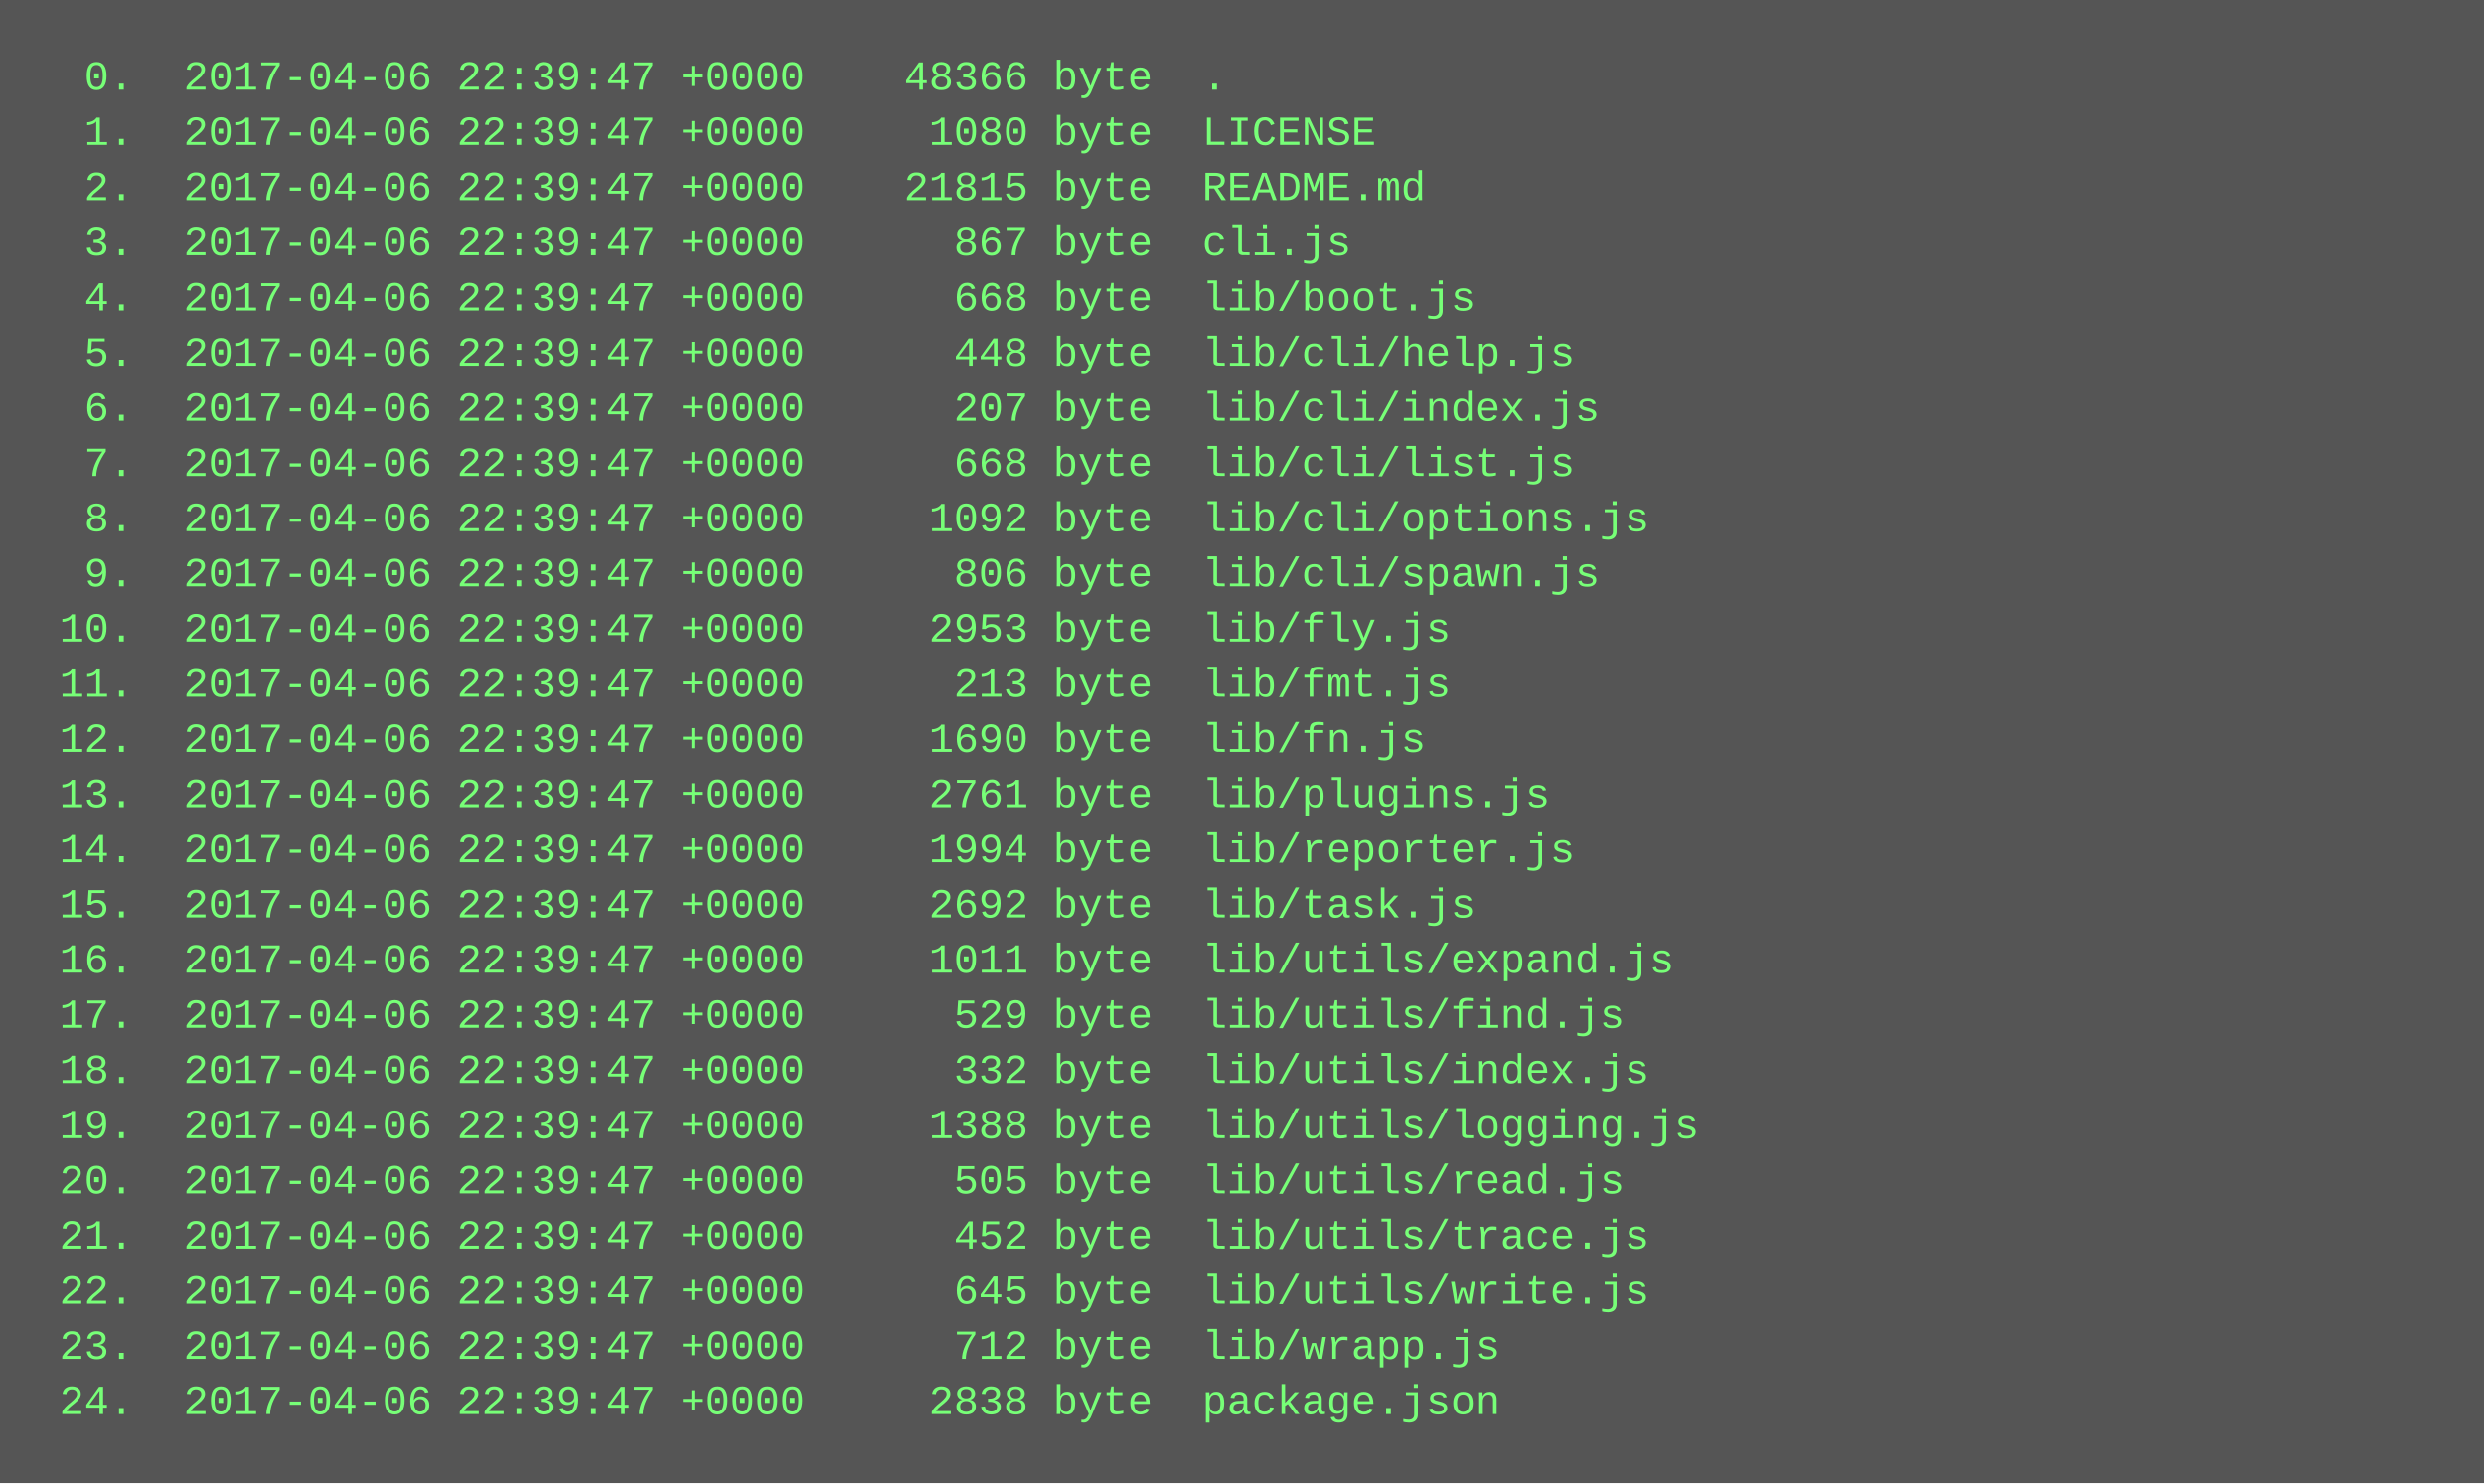
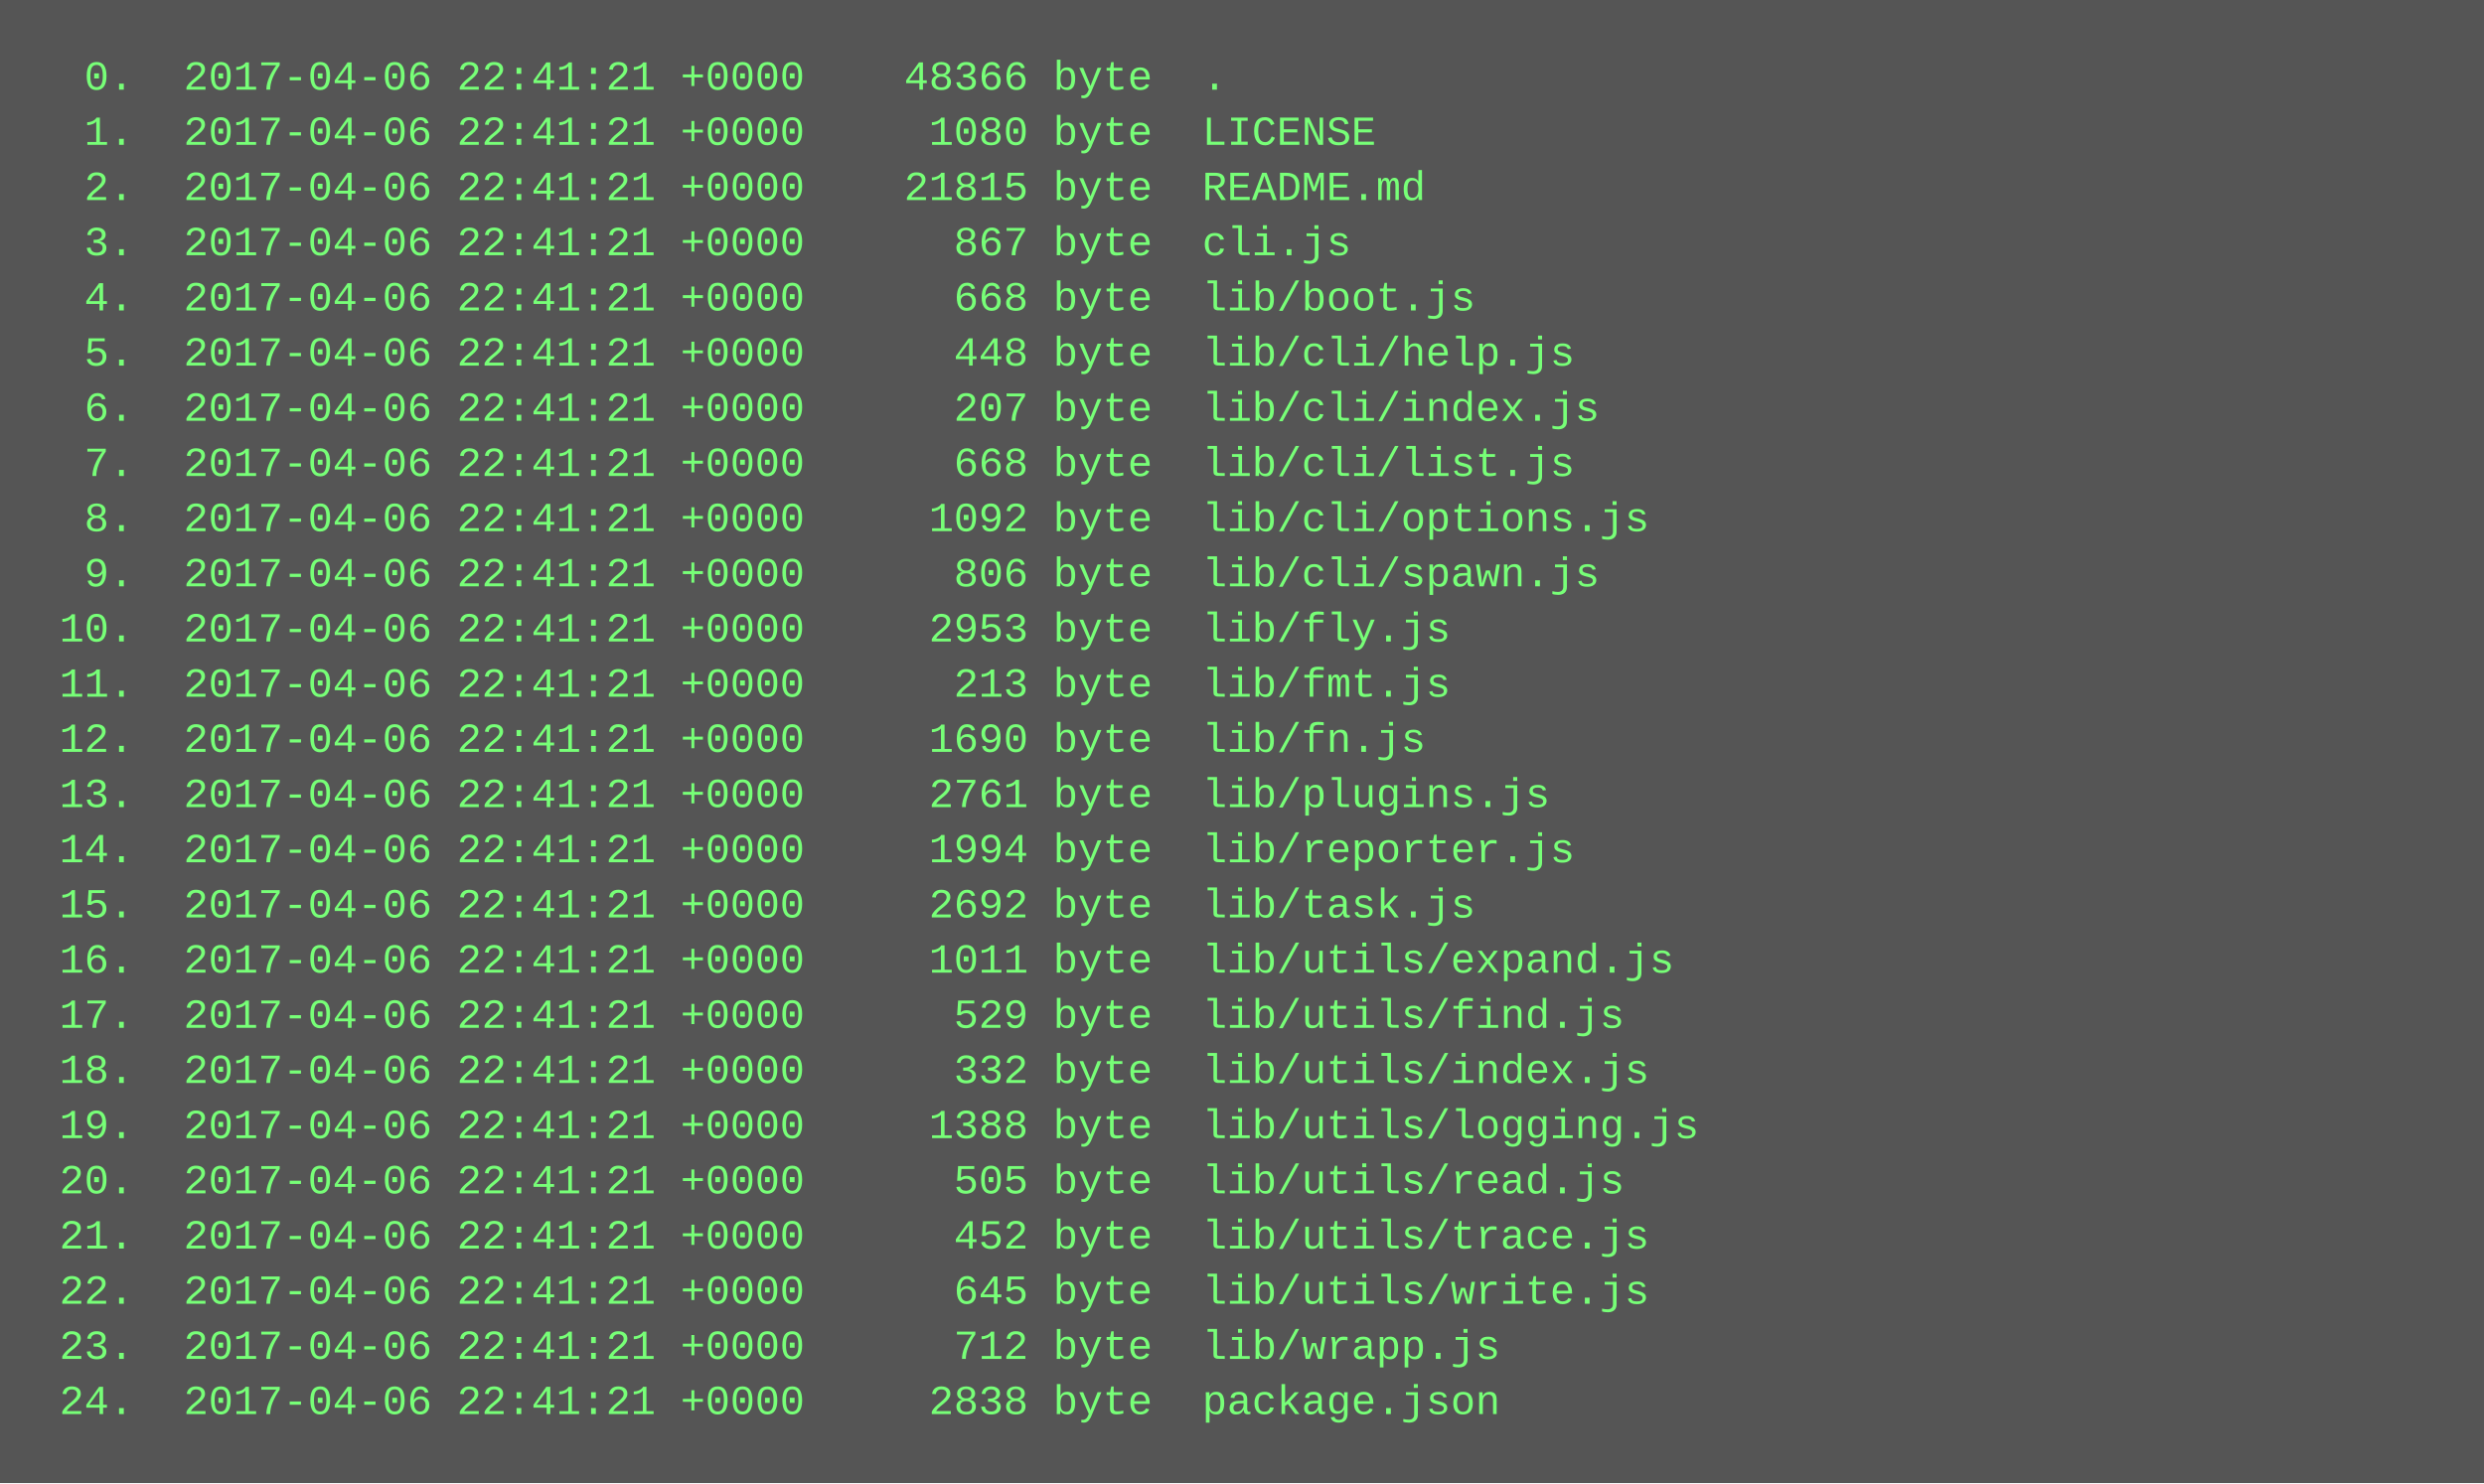
<svg xmlns="http://www.w3.org/2000/svg" height="430" width="720">
  <rect height="430" fill="#555" width="720" />
  <text fill="#7f7" font-family="Courier New" font-size="12" xml:space="preserve">
-     <tspan x="10" y="26">  0.  2017-04-06 22:39:47 +0000    48366 byte  .</tspan>
-     <tspan x="10" y="42">  1.  2017-04-06 22:39:47 +0000     1080 byte  LICENSE</tspan>
-     <tspan x="10" y="58">  2.  2017-04-06 22:39:47 +0000    21815 byte  README.md</tspan>
-     <tspan x="10" y="74">  3.  2017-04-06 22:39:47 +0000      867 byte  cli.js</tspan>
-     <tspan x="10" y="90">  4.  2017-04-06 22:39:47 +0000      668 byte  lib/boot.js</tspan>
-     <tspan x="10" y="106">  5.  2017-04-06 22:39:47 +0000      448 byte  lib/cli/help.js</tspan>
-     <tspan x="10" y="122">  6.  2017-04-06 22:39:47 +0000      207 byte  lib/cli/index.js</tspan>
-     <tspan x="10" y="138">  7.  2017-04-06 22:39:47 +0000      668 byte  lib/cli/list.js</tspan>
-     <tspan x="10" y="154">  8.  2017-04-06 22:39:47 +0000     1092 byte  lib/cli/options.js</tspan>
-     <tspan x="10" y="170">  9.  2017-04-06 22:39:47 +0000      806 byte  lib/cli/spawn.js</tspan>
-     <tspan x="10" y="186"> 10.  2017-04-06 22:39:47 +0000     2953 byte  lib/fly.js</tspan>
-     <tspan x="10" y="202"> 11.  2017-04-06 22:39:47 +0000      213 byte  lib/fmt.js</tspan>
-     <tspan x="10" y="218"> 12.  2017-04-06 22:39:47 +0000     1690 byte  lib/fn.js</tspan>
-     <tspan x="10" y="234"> 13.  2017-04-06 22:39:47 +0000     2761 byte  lib/plugins.js</tspan>
-     <tspan x="10" y="250"> 14.  2017-04-06 22:39:47 +0000     1994 byte  lib/reporter.js</tspan>
-     <tspan x="10" y="266"> 15.  2017-04-06 22:39:47 +0000     2692 byte  lib/task.js</tspan>
-     <tspan x="10" y="282"> 16.  2017-04-06 22:39:47 +0000     1011 byte  lib/utils/expand.js</tspan>
-     <tspan x="10" y="298"> 17.  2017-04-06 22:39:47 +0000      529 byte  lib/utils/find.js</tspan>
-     <tspan x="10" y="314"> 18.  2017-04-06 22:39:47 +0000      332 byte  lib/utils/index.js</tspan>
-     <tspan x="10" y="330"> 19.  2017-04-06 22:39:47 +0000     1388 byte  lib/utils/logging.js</tspan>
-     <tspan x="10" y="346"> 20.  2017-04-06 22:39:47 +0000      505 byte  lib/utils/read.js</tspan>
-     <tspan x="10" y="362"> 21.  2017-04-06 22:39:47 +0000      452 byte  lib/utils/trace.js</tspan>
-     <tspan x="10" y="378"> 22.  2017-04-06 22:39:47 +0000      645 byte  lib/utils/write.js</tspan>
-     <tspan x="10" y="394"> 23.  2017-04-06 22:39:47 +0000      712 byte  lib/wrapp.js</tspan>
-     <tspan x="10" y="410"> 24.  2017-04-06 22:39:47 +0000     2838 byte  package.json</tspan>
+     <tspan x="10" y="26">  0.  2017-04-06 22:41:21 +0000    48366 byte  .</tspan>
+     <tspan x="10" y="42">  1.  2017-04-06 22:41:21 +0000     1080 byte  LICENSE</tspan>
+     <tspan x="10" y="58">  2.  2017-04-06 22:41:21 +0000    21815 byte  README.md</tspan>
+     <tspan x="10" y="74">  3.  2017-04-06 22:41:21 +0000      867 byte  cli.js</tspan>
+     <tspan x="10" y="90">  4.  2017-04-06 22:41:21 +0000      668 byte  lib/boot.js</tspan>
+     <tspan x="10" y="106">  5.  2017-04-06 22:41:21 +0000      448 byte  lib/cli/help.js</tspan>
+     <tspan x="10" y="122">  6.  2017-04-06 22:41:21 +0000      207 byte  lib/cli/index.js</tspan>
+     <tspan x="10" y="138">  7.  2017-04-06 22:41:21 +0000      668 byte  lib/cli/list.js</tspan>
+     <tspan x="10" y="154">  8.  2017-04-06 22:41:21 +0000     1092 byte  lib/cli/options.js</tspan>
+     <tspan x="10" y="170">  9.  2017-04-06 22:41:21 +0000      806 byte  lib/cli/spawn.js</tspan>
+     <tspan x="10" y="186"> 10.  2017-04-06 22:41:21 +0000     2953 byte  lib/fly.js</tspan>
+     <tspan x="10" y="202"> 11.  2017-04-06 22:41:21 +0000      213 byte  lib/fmt.js</tspan>
+     <tspan x="10" y="218"> 12.  2017-04-06 22:41:21 +0000     1690 byte  lib/fn.js</tspan>
+     <tspan x="10" y="234"> 13.  2017-04-06 22:41:21 +0000     2761 byte  lib/plugins.js</tspan>
+     <tspan x="10" y="250"> 14.  2017-04-06 22:41:21 +0000     1994 byte  lib/reporter.js</tspan>
+     <tspan x="10" y="266"> 15.  2017-04-06 22:41:21 +0000     2692 byte  lib/task.js</tspan>
+     <tspan x="10" y="282"> 16.  2017-04-06 22:41:21 +0000     1011 byte  lib/utils/expand.js</tspan>
+     <tspan x="10" y="298"> 17.  2017-04-06 22:41:21 +0000      529 byte  lib/utils/find.js</tspan>
+     <tspan x="10" y="314"> 18.  2017-04-06 22:41:21 +0000      332 byte  lib/utils/index.js</tspan>
+     <tspan x="10" y="330"> 19.  2017-04-06 22:41:21 +0000     1388 byte  lib/utils/logging.js</tspan>
+     <tspan x="10" y="346"> 20.  2017-04-06 22:41:21 +0000      505 byte  lib/utils/read.js</tspan>
+     <tspan x="10" y="362"> 21.  2017-04-06 22:41:21 +0000      452 byte  lib/utils/trace.js</tspan>
+     <tspan x="10" y="378"> 22.  2017-04-06 22:41:21 +0000      645 byte  lib/utils/write.js</tspan>
+     <tspan x="10" y="394"> 23.  2017-04-06 22:41:21 +0000      712 byte  lib/wrapp.js</tspan>
+     <tspan x="10" y="410"> 24.  2017-04-06 22:41:21 +0000     2838 byte  package.json</tspan>
  </text>
</svg>
